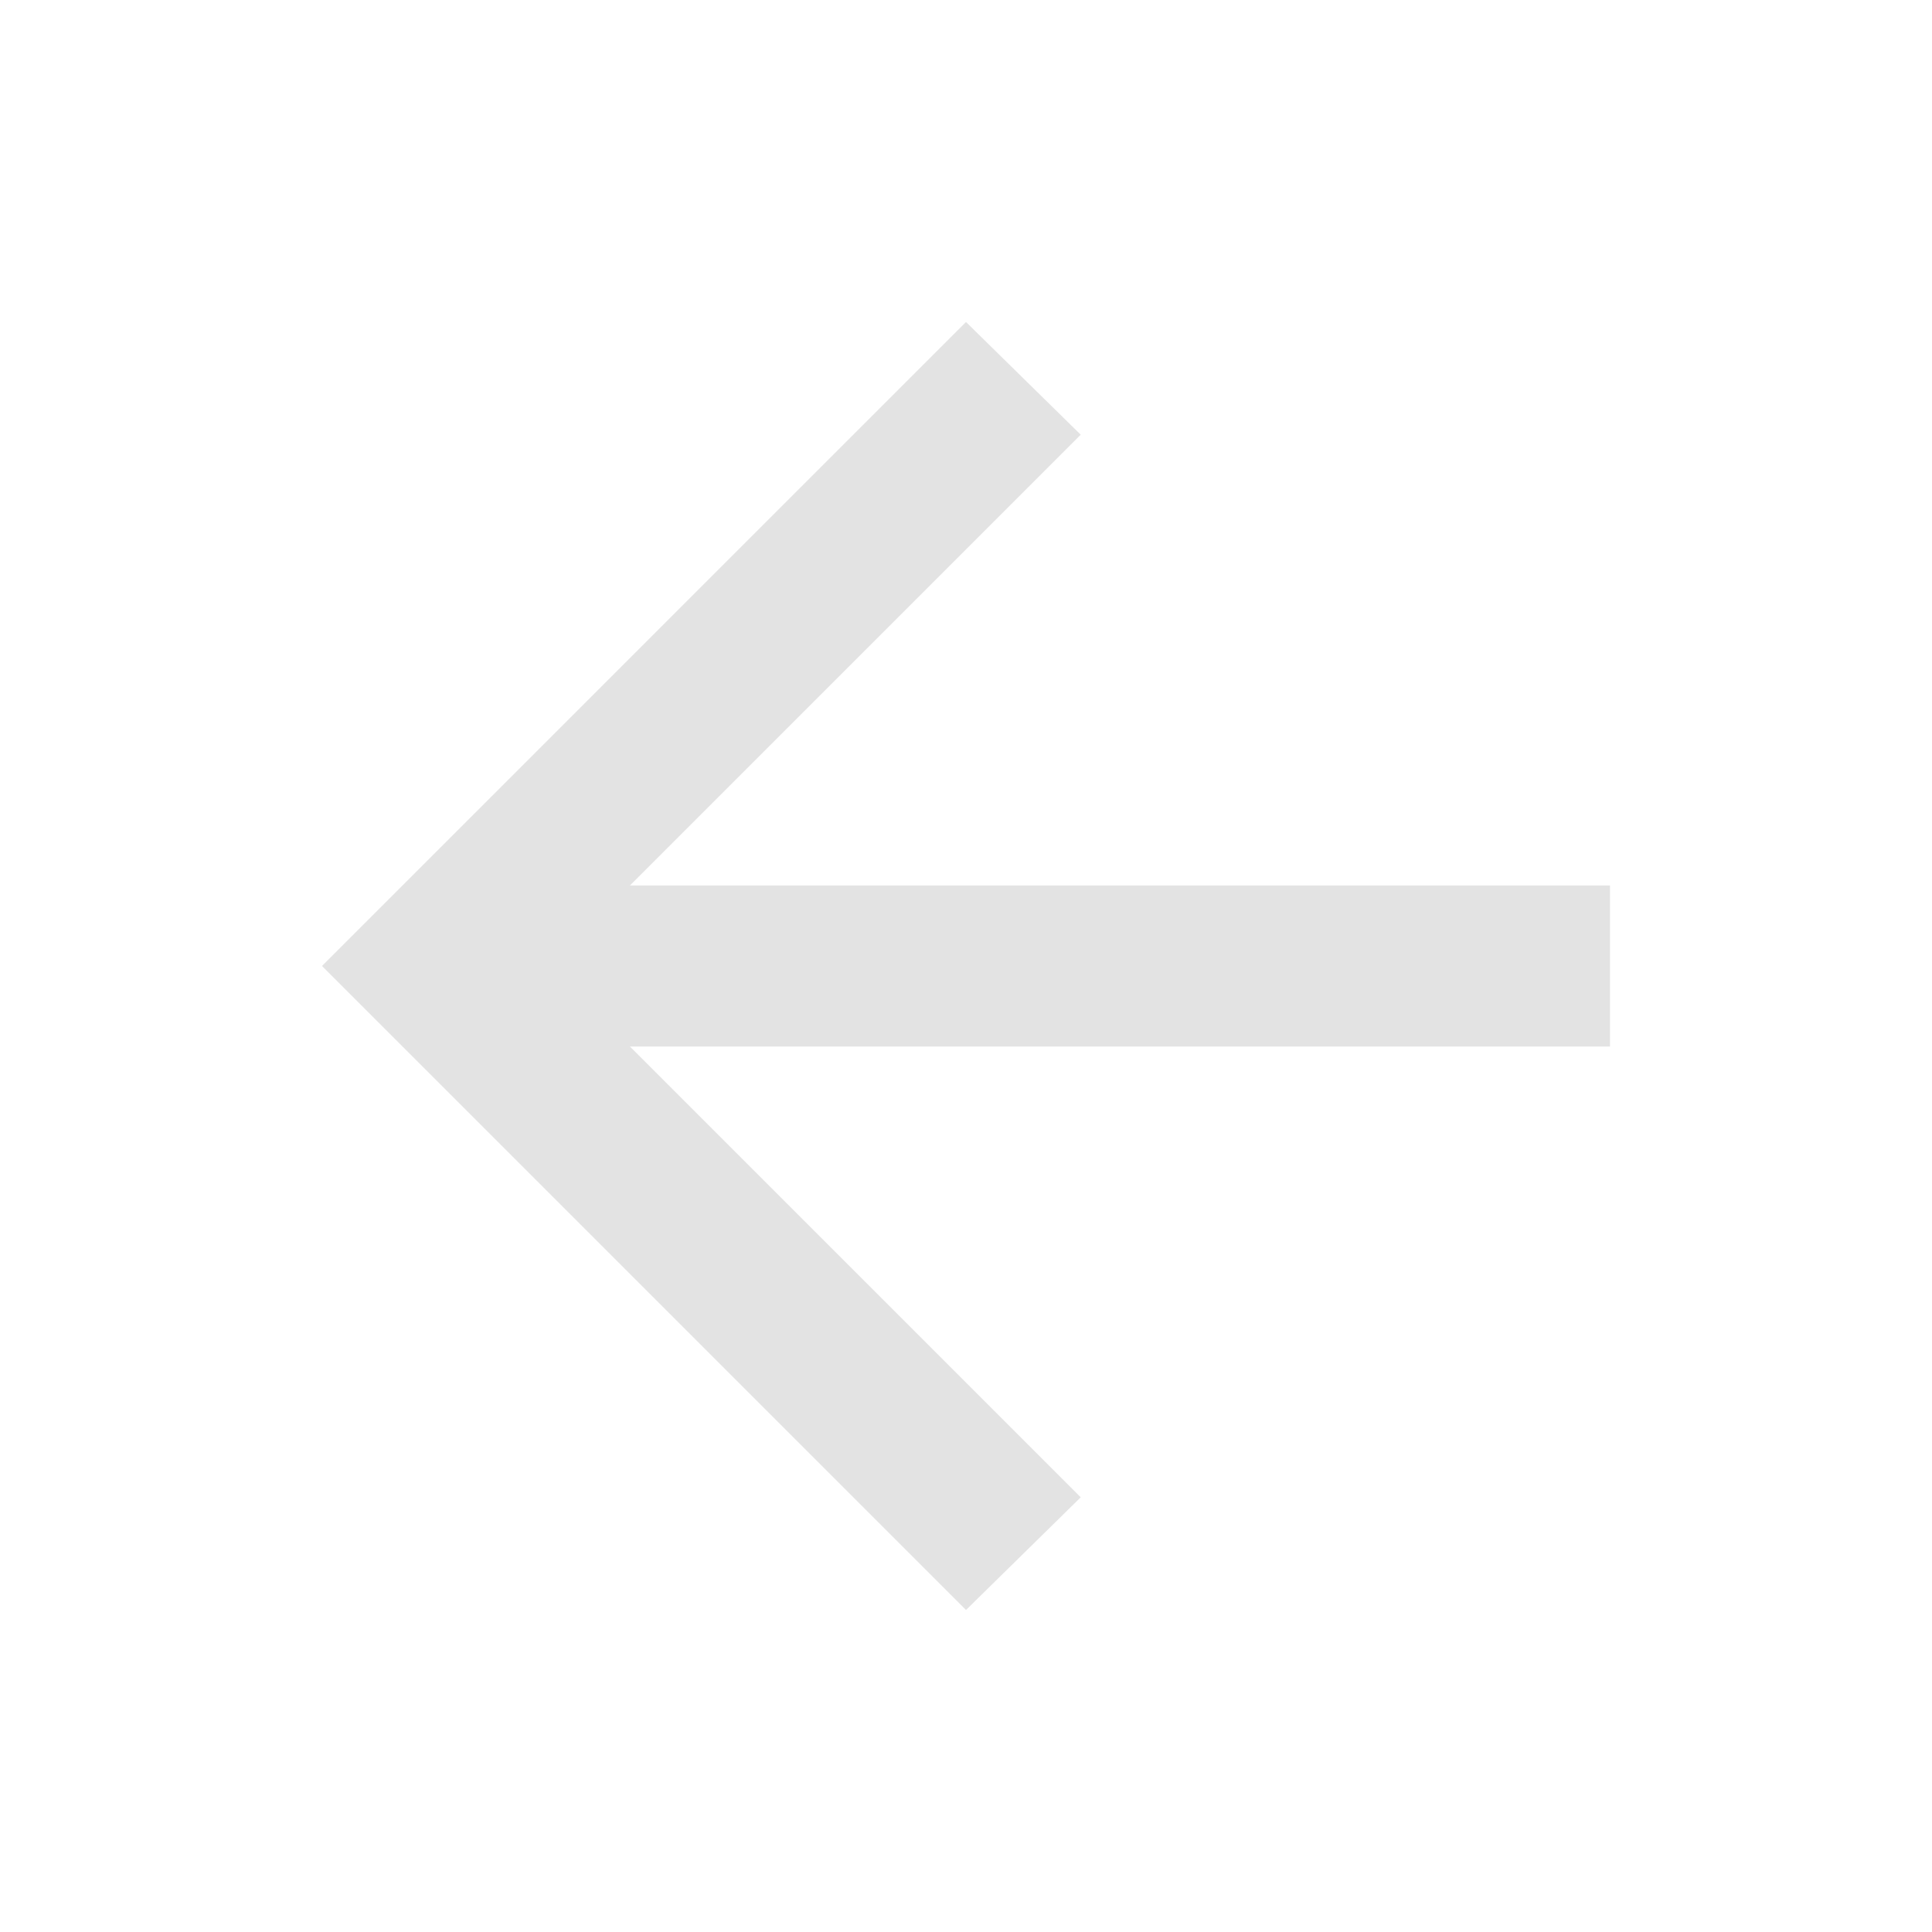
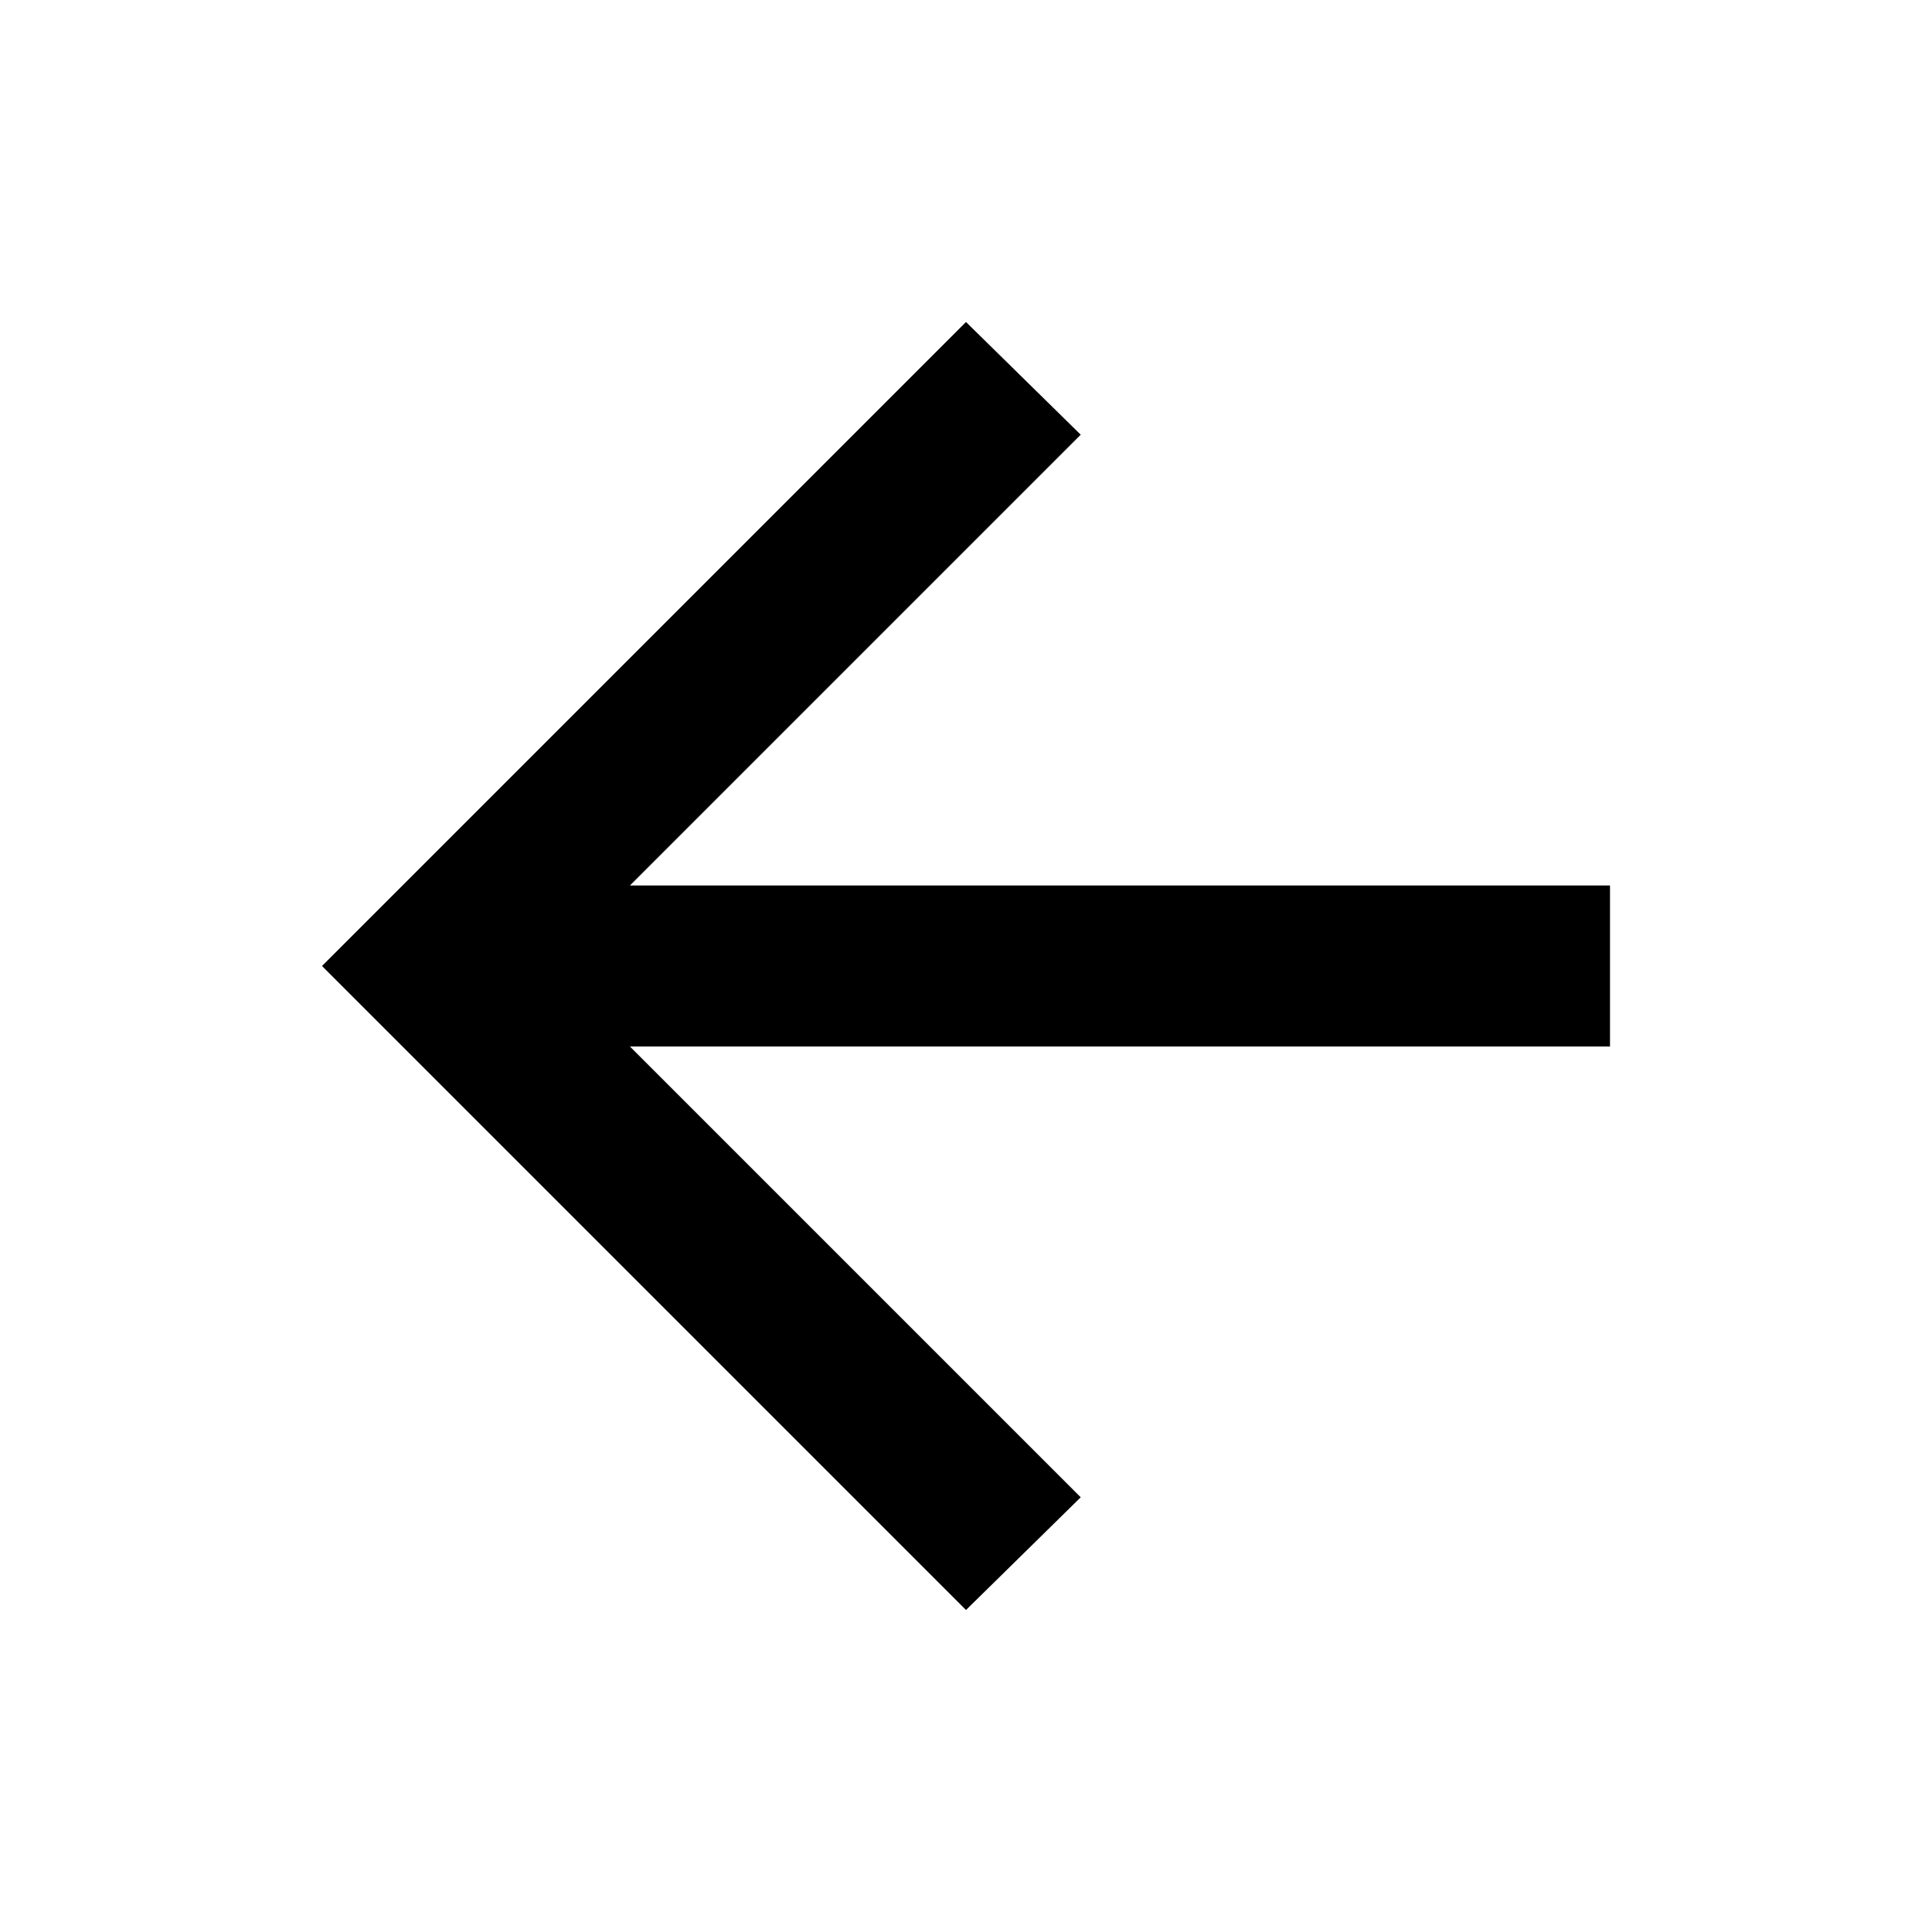
- <svg xmlns="http://www.w3.org/2000/svg" height="24px" viewBox="0 -960 960 960" width="24px" fill="#e3e3e3">
+ <svg xmlns="http://www.w3.org/2000/svg" height="24px" viewBox="0 -960 960 960" width="24px" fill="#000000">
  <path d="m313-440 224 224-57 56-320-320 320-320 57 56-224 224h487v80H313Z" />
</svg>
